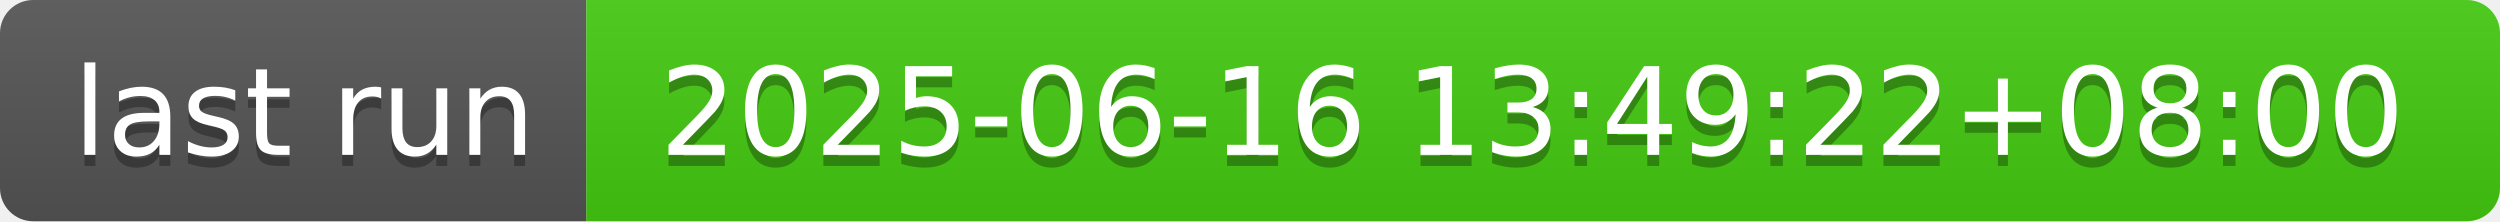
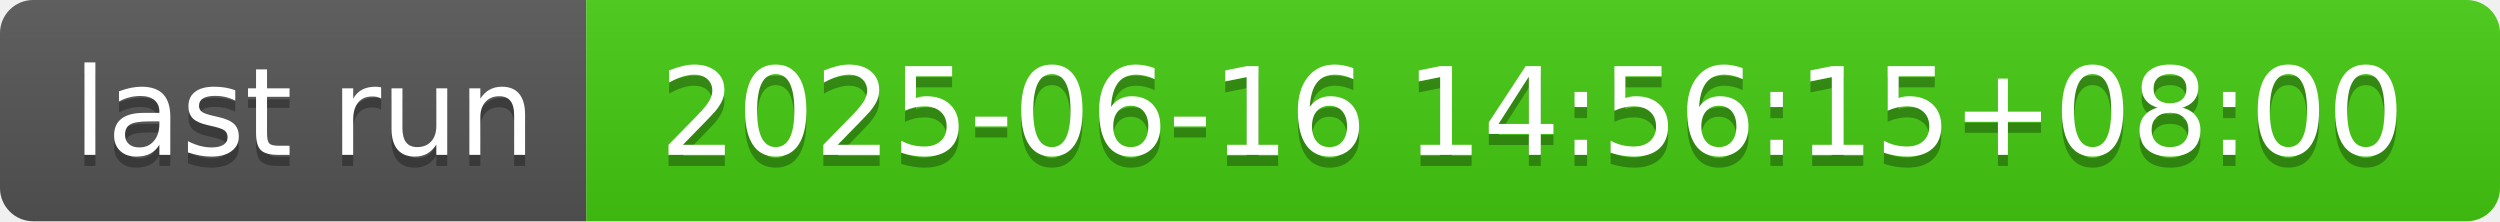
- <svg xmlns="http://www.w3.org/2000/svg" width="226" height="20" role="img" aria-label="last run: 2025-06-16 13:49:22+08:00">
+ <svg xmlns="http://www.w3.org/2000/svg" width="226" height="20" role="img" aria-label="last run: 2025-06-16 14:56:15+08:00">
  <linearGradient id="s" x2="0" y2="100%">
    <stop offset="0" stop-color="#bbb" stop-opacity=".1" />
    <stop offset="1" stop-opacity=".1" />
  </linearGradient>
  <clipPath id="r">
    <rect width="226" height="20" rx="3" fill="#fff" />
  </clipPath>
  <g clip-path="url(#r)">
    <rect width="53" height="20" fill="#555" />
    <rect x="53" width="173" height="20" fill="#4c1" />
    <rect width="226" height="20" fill="url(#s)" />
  </g>
  <g fill="#fff" text-anchor="middle" font-family="Verdana,Geneva,DejaVu Sans,sans-serif" text-rendering="geometricPrecision" font-size="110">
    <text aria-hidden="true" x="275" y="150" fill="#010101" fill-opacity=".3" transform="scale(.1)" textLength="430">last run</text>
    <text x="275" y="140" transform="scale(.1)" fill="#fff" textLength="430">last run</text>
-     <text aria-hidden="true" x="1385" y="150" fill="#010101" fill-opacity=".3" transform="scale(.1)" textLength="1630">2025-06-16 13:49:22+08:00</text>
-     <text x="1385" y="140" transform="scale(.1)" fill="#fff" textLength="1630">2025-06-16 13:49:22+08:00</text>
+     <text aria-hidden="true" x="1385" y="150" fill="#010101" fill-opacity=".3" transform="scale(.1)" textLength="1630">2025-06-16 14:56:15+08:00</text>
+     <text x="1385" y="140" transform="scale(.1)" fill="#fff" textLength="1630">2025-06-16 14:56:15+08:00</text>
  </g>
</svg>
